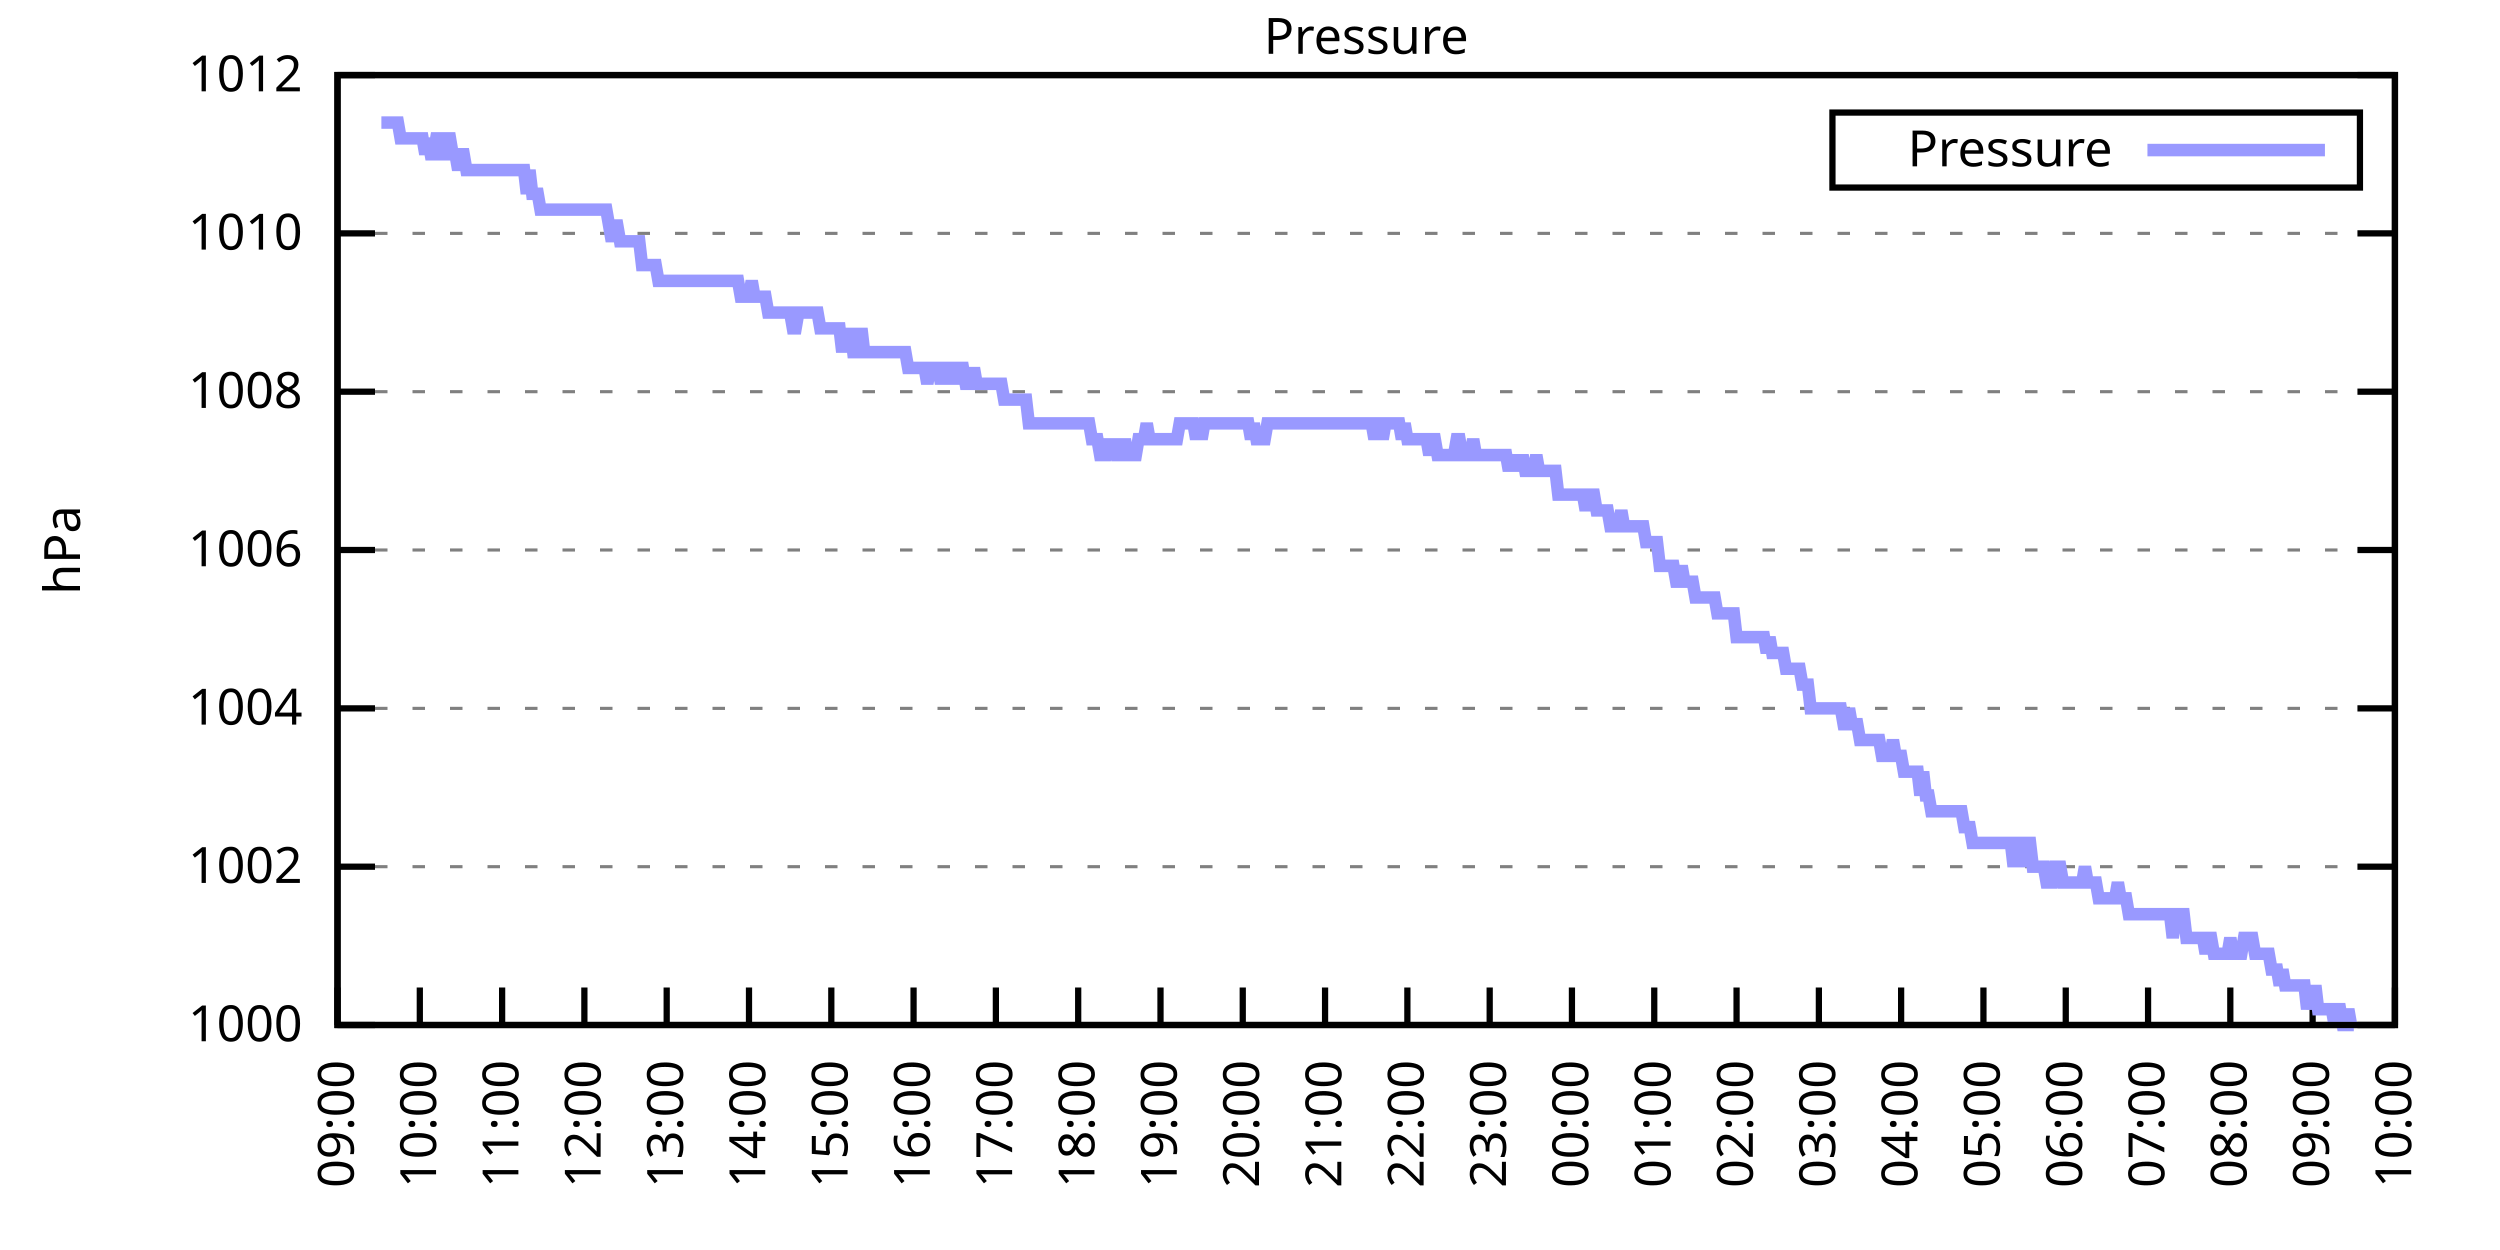
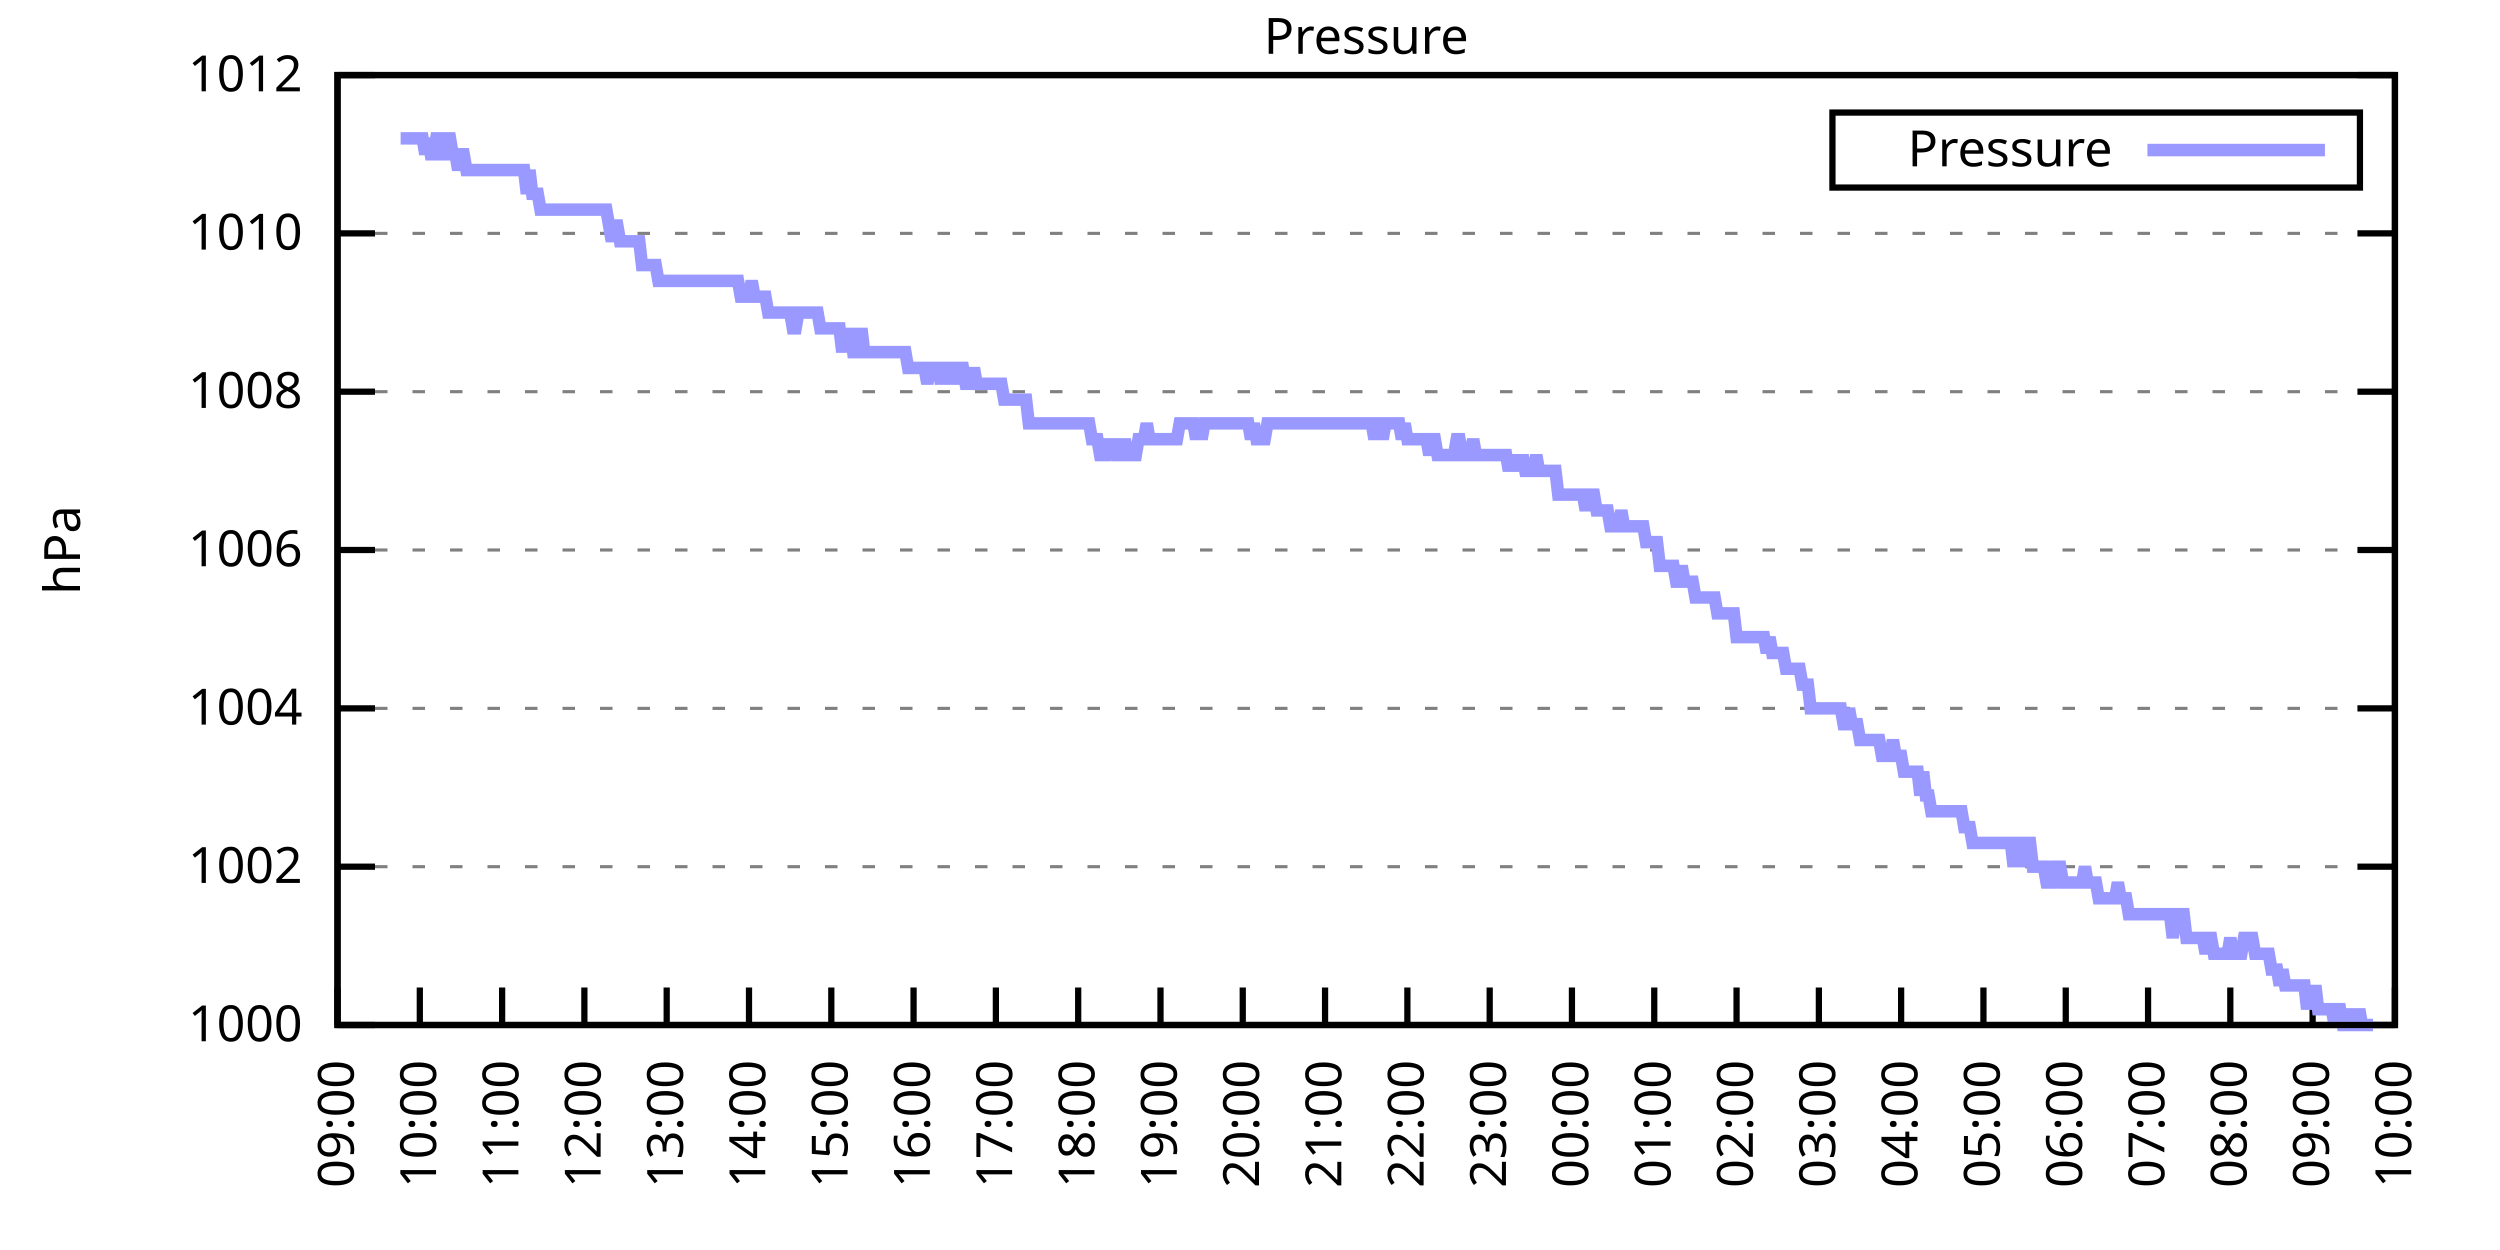
<svg xmlns="http://www.w3.org/2000/svg" xmlns:xlink="http://www.w3.org/1999/xlink" width="400" height="200" viewBox="0 0 400 200">
  <g id="gnuplot_canvas">
    <rect x="0" y="0" width="400" height="200" fill="none" />
    <defs>
      <circle id="gpDot" r="0.5" stroke-width="0.5" stroke="currentColor" />
      <path id="gpPt0" stroke-width="0.333" stroke="currentColor" d="M-1,0 h2 M0,-1 v2" />
      <path id="gpPt1" stroke-width="0.333" stroke="currentColor" d="M-1,-1 L1,1 M1,-1 L-1,1" />
      <path id="gpPt2" stroke-width="0.333" stroke="currentColor" d="M-1,0 L1,0 M0,-1 L0,1 M-1,-1 L1,1 M-1,1 L1,-1" />
      <rect id="gpPt3" stroke-width="0.333" stroke="currentColor" x="-1" y="-1" width="2" height="2" />
      <rect id="gpPt4" stroke-width="0.333" stroke="currentColor" fill="currentColor" x="-1" y="-1" width="2" height="2" />
      <circle id="gpPt5" stroke-width="0.333" stroke="currentColor" cx="0" cy="0" r="1" />
      <use xlink:href="#gpPt5" id="gpPt6" fill="currentColor" stroke="none" />
      <path id="gpPt7" stroke-width="0.333" stroke="currentColor" d="M0,-1.33 L-1.33,0.67 L1.33,0.67 z" />
      <use xlink:href="#gpPt7" id="gpPt8" fill="currentColor" stroke="none" />
      <use xlink:href="#gpPt7" id="gpPt9" stroke="currentColor" transform="rotate(180)" />
      <use xlink:href="#gpPt9" id="gpPt10" fill="currentColor" stroke="none" />
      <use xlink:href="#gpPt3" id="gpPt11" stroke="currentColor" transform="rotate(45)" />
      <use xlink:href="#gpPt11" id="gpPt12" fill="currentColor" stroke="none" />
      <path id="gpPt13" stroke-width="0.333" stroke="currentColor" d="M0,1.330 L1.265,0.411 L0.782,-1.067 L-0.782,-1.076 L-1.265,0.411 z" />
      <use xlink:href="#gpPt13" id="gpPt14" fill="currentColor" stroke="none" />
      <filter id="textbox" filterUnits="objectBoundingBox" x="0" y="0" height="1" width="1">
        <feFlood flood-color="white" flood-opacity="1" result="bgnd" />
        <feComposite in="SourceGraphic" in2="bgnd" operator="atop" />
      </filter>
      <filter id="greybox" filterUnits="objectBoundingBox" x="0" y="0" height="1" width="1">
        <feFlood flood-color="lightgrey" flood-opacity="1" result="grey" />
        <feComposite in="SourceGraphic" in2="grey" operator="atop" />
      </filter>
    </defs>
    <g fill="none" color="white" stroke="currentColor" stroke-width="1.00" stroke-linecap="butt" stroke-linejoin="miter">
</g>
    <g fill="none" color="black" stroke="currentColor" stroke-width="1.00" stroke-linecap="butt" stroke-linejoin="miter">
      <g stroke="none" shape-rendering="crispEdges">
        <polygon fill="rgb(255, 255, 255)" points="54.00,164.00 383.18,164.00 383.18,12.02 54.00,12.02 " />
      </g>
    </g>
    <g fill="none" color="black" stroke="currentColor" stroke-width="1.00" stroke-linecap="butt" stroke-linejoin="miter">
</g>
    <g fill="none" color="black" stroke="black" stroke-width="0.50" stroke-linecap="butt" stroke-linejoin="miter">
</g>
    <g fill="none" color="gray" stroke="currentColor" stroke-width="0.50" stroke-linecap="butt" stroke-linejoin="miter">
      <path stroke="gray" stroke-dasharray="2,4" class="gridline" d="M54.00,164.00 L383.19,164.00  " />
    </g>
    <g fill="none" color="gray" stroke="gray" stroke-width="1.00" stroke-linecap="butt" stroke-linejoin="miter">
</g>
    <g fill="none" color="black" stroke="currentColor" stroke-width="1.00" stroke-linecap="butt" stroke-linejoin="miter">
      <path stroke="black" d="M54.00,164.00 L60.00,164.00 M383.19,164.00 L377.19,164.00  " />
      <g transform="translate(48.40,166.60)" stroke="none" fill="black" font-family="Sans" font-size="8.00" text-anchor="end">
        <text>
          <tspan font-family="Sans"> 1000</tspan>
        </text>
      </g>
    </g>
    <g fill="none" color="black" stroke="currentColor" stroke-width="1.00" stroke-linecap="butt" stroke-linejoin="miter">
</g>
    <g fill="none" color="black" stroke="black" stroke-width="0.50" stroke-linecap="butt" stroke-linejoin="miter">
</g>
    <g fill="none" color="gray" stroke="currentColor" stroke-width="0.50" stroke-linecap="butt" stroke-linejoin="miter">
      <path stroke="gray" stroke-dasharray="2,4" class="gridline" d="M54.00,138.67 L383.19,138.67  " />
    </g>
    <g fill="none" color="gray" stroke="gray" stroke-width="1.00" stroke-linecap="butt" stroke-linejoin="miter">
</g>
    <g fill="none" color="black" stroke="currentColor" stroke-width="1.00" stroke-linecap="butt" stroke-linejoin="miter">
      <path stroke="black" d="M54.00,138.67 L60.00,138.67 M383.19,138.67 L377.19,138.67  " />
      <g transform="translate(48.40,141.27)" stroke="none" fill="black" font-family="Sans" font-size="8.00" text-anchor="end">
        <text>
          <tspan font-family="Sans"> 1002</tspan>
        </text>
      </g>
    </g>
    <g fill="none" color="black" stroke="currentColor" stroke-width="1.00" stroke-linecap="butt" stroke-linejoin="miter">
</g>
    <g fill="none" color="black" stroke="black" stroke-width="0.50" stroke-linecap="butt" stroke-linejoin="miter">
</g>
    <g fill="none" color="gray" stroke="currentColor" stroke-width="0.50" stroke-linecap="butt" stroke-linejoin="miter">
      <path stroke="gray" stroke-dasharray="2,4" class="gridline" d="M54.00,113.34 L383.19,113.34  " />
    </g>
    <g fill="none" color="gray" stroke="gray" stroke-width="1.00" stroke-linecap="butt" stroke-linejoin="miter">
</g>
    <g fill="none" color="black" stroke="currentColor" stroke-width="1.00" stroke-linecap="butt" stroke-linejoin="miter">
      <path stroke="black" d="M54.00,113.34 L60.00,113.34 M383.19,113.34 L377.19,113.34  " />
      <g transform="translate(48.40,115.94)" stroke="none" fill="black" font-family="Sans" font-size="8.00" text-anchor="end">
        <text>
          <tspan font-family="Sans"> 1004</tspan>
        </text>
      </g>
    </g>
    <g fill="none" color="black" stroke="currentColor" stroke-width="1.00" stroke-linecap="butt" stroke-linejoin="miter">
</g>
    <g fill="none" color="black" stroke="black" stroke-width="0.50" stroke-linecap="butt" stroke-linejoin="miter">
</g>
    <g fill="none" color="gray" stroke="currentColor" stroke-width="0.50" stroke-linecap="butt" stroke-linejoin="miter">
      <path stroke="gray" stroke-dasharray="2,4" class="gridline" d="M54.00,88.00 L383.19,88.00  " />
    </g>
    <g fill="none" color="gray" stroke="gray" stroke-width="1.00" stroke-linecap="butt" stroke-linejoin="miter">
</g>
    <g fill="none" color="black" stroke="currentColor" stroke-width="1.00" stroke-linecap="butt" stroke-linejoin="miter">
      <path stroke="black" d="M54.00,88.00 L60.00,88.00 M383.19,88.00 L377.19,88.00  " />
      <g transform="translate(48.40,90.60)" stroke="none" fill="black" font-family="Sans" font-size="8.00" text-anchor="end">
        <text>
          <tspan font-family="Sans"> 1006</tspan>
        </text>
      </g>
    </g>
    <g fill="none" color="black" stroke="currentColor" stroke-width="1.00" stroke-linecap="butt" stroke-linejoin="miter">
</g>
    <g fill="none" color="black" stroke="black" stroke-width="0.50" stroke-linecap="butt" stroke-linejoin="miter">
</g>
    <g fill="none" color="gray" stroke="currentColor" stroke-width="0.50" stroke-linecap="butt" stroke-linejoin="miter">
      <path stroke="gray" stroke-dasharray="2,4" class="gridline" d="M54.00,62.67 L383.19,62.67  " />
    </g>
    <g fill="none" color="gray" stroke="gray" stroke-width="1.00" stroke-linecap="butt" stroke-linejoin="miter">
</g>
    <g fill="none" color="black" stroke="currentColor" stroke-width="1.00" stroke-linecap="butt" stroke-linejoin="miter">
      <path stroke="black" d="M54.00,62.67 L60.00,62.67 M383.19,62.67 L377.19,62.67  " />
      <g transform="translate(48.40,65.27)" stroke="none" fill="black" font-family="Sans" font-size="8.00" text-anchor="end">
        <text>
          <tspan font-family="Sans"> 1008</tspan>
        </text>
      </g>
    </g>
    <g fill="none" color="black" stroke="currentColor" stroke-width="1.00" stroke-linecap="butt" stroke-linejoin="miter">
</g>
    <g fill="none" color="black" stroke="black" stroke-width="0.50" stroke-linecap="butt" stroke-linejoin="miter">
</g>
    <g fill="none" color="gray" stroke="currentColor" stroke-width="0.50" stroke-linecap="butt" stroke-linejoin="miter">
      <path stroke="gray" stroke-dasharray="2,4" class="gridline" d="M54.00,37.34 L383.19,37.34  " />
    </g>
    <g fill="none" color="gray" stroke="gray" stroke-width="1.00" stroke-linecap="butt" stroke-linejoin="miter">
</g>
    <g fill="none" color="black" stroke="currentColor" stroke-width="1.00" stroke-linecap="butt" stroke-linejoin="miter">
      <path stroke="black" d="M54.00,37.34 L60.00,37.34 M383.19,37.34 L377.19,37.34  " />
      <g transform="translate(48.40,39.94)" stroke="none" fill="black" font-family="Sans" font-size="8.00" text-anchor="end">
        <text>
          <tspan font-family="Sans"> 1010</tspan>
        </text>
      </g>
    </g>
    <g fill="none" color="black" stroke="currentColor" stroke-width="1.00" stroke-linecap="butt" stroke-linejoin="miter">
</g>
    <g fill="none" color="black" stroke="black" stroke-width="0.50" stroke-linecap="butt" stroke-linejoin="miter">
</g>
    <g fill="none" color="gray" stroke="currentColor" stroke-width="0.50" stroke-linecap="butt" stroke-linejoin="miter">
      <path stroke="gray" stroke-dasharray="2,4" class="gridline" d="M54.00,12.01 L383.19,12.01  " />
    </g>
    <g fill="none" color="gray" stroke="gray" stroke-width="1.00" stroke-linecap="butt" stroke-linejoin="miter">
</g>
    <g fill="none" color="black" stroke="currentColor" stroke-width="1.00" stroke-linecap="butt" stroke-linejoin="miter">
      <path stroke="black" d="M54.00,12.01 L60.00,12.01 M383.19,12.01 L377.19,12.01  " />
      <g transform="translate(48.40,14.61)" stroke="none" fill="black" font-family="Sans" font-size="8.00" text-anchor="end">
        <text>
          <tspan font-family="Sans"> 1012</tspan>
        </text>
      </g>
    </g>
    <g fill="none" color="black" stroke="currentColor" stroke-width="1.00" stroke-linecap="butt" stroke-linejoin="miter">
      <path stroke="black" d="M54.00,164.00 L54.00,158.00  " />
      <g transform="translate(56.60,169.60) rotate(270.00)" stroke="none" fill="black" font-family="Sans" font-size="8.00" text-anchor="end">
        <text>
          <tspan font-family="Sans">09:00</tspan>
        </text>
      </g>
    </g>
    <g fill="none" color="black" stroke="currentColor" stroke-width="1.00" stroke-linecap="butt" stroke-linejoin="miter">
      <path stroke="black" d="M67.17,164.00 L67.17,158.00  " />
      <g transform="translate(69.77,169.60) rotate(270.00)" stroke="none" fill="black" font-family="Sans" font-size="8.00" text-anchor="end">
        <text>
          <tspan font-family="Sans">10:00</tspan>
        </text>
      </g>
    </g>
    <g fill="none" color="black" stroke="currentColor" stroke-width="1.00" stroke-linecap="butt" stroke-linejoin="miter">
      <path stroke="black" d="M80.34,164.00 L80.34,158.00  " />
      <g transform="translate(82.94,169.60) rotate(270.00)" stroke="none" fill="black" font-family="Sans" font-size="8.00" text-anchor="end">
        <text>
          <tspan font-family="Sans">11:00</tspan>
        </text>
      </g>
    </g>
    <g fill="none" color="black" stroke="currentColor" stroke-width="1.00" stroke-linecap="butt" stroke-linejoin="miter">
      <path stroke="black" d="M93.50,164.00 L93.50,158.00  " />
      <g transform="translate(96.10,169.60) rotate(270.00)" stroke="none" fill="black" font-family="Sans" font-size="8.00" text-anchor="end">
        <text>
          <tspan font-family="Sans">12:00</tspan>
        </text>
      </g>
    </g>
    <g fill="none" color="black" stroke="currentColor" stroke-width="1.00" stroke-linecap="butt" stroke-linejoin="miter">
      <path stroke="black" d="M106.67,164.00 L106.67,158.00  " />
      <g transform="translate(109.27,169.60) rotate(270.00)" stroke="none" fill="black" font-family="Sans" font-size="8.00" text-anchor="end">
        <text>
          <tspan font-family="Sans">13:00</tspan>
        </text>
      </g>
    </g>
    <g fill="none" color="black" stroke="currentColor" stroke-width="1.00" stroke-linecap="butt" stroke-linejoin="miter">
      <path stroke="black" d="M119.84,164.00 L119.84,158.00  " />
      <g transform="translate(122.44,169.60) rotate(270.00)" stroke="none" fill="black" font-family="Sans" font-size="8.00" text-anchor="end">
        <text>
          <tspan font-family="Sans">14:00</tspan>
        </text>
      </g>
    </g>
    <g fill="none" color="black" stroke="currentColor" stroke-width="1.00" stroke-linecap="butt" stroke-linejoin="miter">
      <path stroke="black" d="M133.01,164.00 L133.01,158.00  " />
      <g transform="translate(135.61,169.60) rotate(270.00)" stroke="none" fill="black" font-family="Sans" font-size="8.00" text-anchor="end">
        <text>
          <tspan font-family="Sans">15:00</tspan>
        </text>
      </g>
    </g>
    <g fill="none" color="black" stroke="currentColor" stroke-width="1.00" stroke-linecap="butt" stroke-linejoin="miter">
      <path stroke="black" d="M146.17,164.00 L146.17,158.00  " />
      <g transform="translate(148.77,169.60) rotate(270.00)" stroke="none" fill="black" font-family="Sans" font-size="8.00" text-anchor="end">
        <text>
          <tspan font-family="Sans">16:00</tspan>
        </text>
      </g>
    </g>
    <g fill="none" color="black" stroke="currentColor" stroke-width="1.00" stroke-linecap="butt" stroke-linejoin="miter">
      <path stroke="black" d="M159.34,164.00 L159.34,158.00  " />
      <g transform="translate(161.94,169.60) rotate(270.00)" stroke="none" fill="black" font-family="Sans" font-size="8.00" text-anchor="end">
        <text>
          <tspan font-family="Sans">17:00</tspan>
        </text>
      </g>
    </g>
    <g fill="none" color="black" stroke="currentColor" stroke-width="1.00" stroke-linecap="butt" stroke-linejoin="miter">
      <path stroke="black" d="M172.51,164.00 L172.51,158.00  " />
      <g transform="translate(175.11,169.60) rotate(270.00)" stroke="none" fill="black" font-family="Sans" font-size="8.00" text-anchor="end">
        <text>
          <tspan font-family="Sans">18:00</tspan>
        </text>
      </g>
    </g>
    <g fill="none" color="black" stroke="currentColor" stroke-width="1.00" stroke-linecap="butt" stroke-linejoin="miter">
      <path stroke="black" d="M185.68,164.00 L185.68,158.00  " />
      <g transform="translate(188.28,169.60) rotate(270.00)" stroke="none" fill="black" font-family="Sans" font-size="8.00" text-anchor="end">
        <text>
          <tspan font-family="Sans">19:00</tspan>
        </text>
      </g>
    </g>
    <g fill="none" color="black" stroke="currentColor" stroke-width="1.00" stroke-linecap="butt" stroke-linejoin="miter">
      <path stroke="black" d="M198.84,164.00 L198.84,158.00  " />
      <g transform="translate(201.44,169.60) rotate(270.00)" stroke="none" fill="black" font-family="Sans" font-size="8.00" text-anchor="end">
        <text>
          <tspan font-family="Sans">20:00</tspan>
        </text>
      </g>
    </g>
    <g fill="none" color="black" stroke="currentColor" stroke-width="1.00" stroke-linecap="butt" stroke-linejoin="miter">
      <path stroke="black" d="M212.01,164.00 L212.01,158.00  " />
      <g transform="translate(214.61,169.60) rotate(270.00)" stroke="none" fill="black" font-family="Sans" font-size="8.00" text-anchor="end">
        <text>
          <tspan font-family="Sans">21:00</tspan>
        </text>
      </g>
    </g>
    <g fill="none" color="black" stroke="currentColor" stroke-width="1.00" stroke-linecap="butt" stroke-linejoin="miter">
      <path stroke="black" d="M225.18,164.00 L225.18,158.00  " />
      <g transform="translate(227.78,169.60) rotate(270.00)" stroke="none" fill="black" font-family="Sans" font-size="8.00" text-anchor="end">
        <text>
          <tspan font-family="Sans">22:00</tspan>
        </text>
      </g>
    </g>
    <g fill="none" color="black" stroke="currentColor" stroke-width="1.00" stroke-linecap="butt" stroke-linejoin="miter">
      <path stroke="black" d="M238.35,164.00 L238.35,158.00  " />
      <g transform="translate(240.95,169.60) rotate(270.00)" stroke="none" fill="black" font-family="Sans" font-size="8.00" text-anchor="end">
        <text>
          <tspan font-family="Sans">23:00</tspan>
        </text>
      </g>
    </g>
    <g fill="none" color="black" stroke="currentColor" stroke-width="1.00" stroke-linecap="butt" stroke-linejoin="miter">
      <path stroke="black" d="M251.51,164.00 L251.51,158.00  " />
      <g transform="translate(254.11,169.60) rotate(270.00)" stroke="none" fill="black" font-family="Sans" font-size="8.00" text-anchor="end">
        <text>
          <tspan font-family="Sans">00:00</tspan>
        </text>
      </g>
    </g>
    <g fill="none" color="black" stroke="currentColor" stroke-width="1.00" stroke-linecap="butt" stroke-linejoin="miter">
      <path stroke="black" d="M264.68,164.00 L264.68,158.00  " />
      <g transform="translate(267.28,169.60) rotate(270.00)" stroke="none" fill="black" font-family="Sans" font-size="8.00" text-anchor="end">
        <text>
          <tspan font-family="Sans">01:00</tspan>
        </text>
      </g>
    </g>
    <g fill="none" color="black" stroke="currentColor" stroke-width="1.00" stroke-linecap="butt" stroke-linejoin="miter">
      <path stroke="black" d="M277.85,164.00 L277.85,158.00  " />
      <g transform="translate(280.45,169.60) rotate(270.00)" stroke="none" fill="black" font-family="Sans" font-size="8.00" text-anchor="end">
        <text>
          <tspan font-family="Sans">02:00</tspan>
        </text>
      </g>
    </g>
    <g fill="none" color="black" stroke="currentColor" stroke-width="1.00" stroke-linecap="butt" stroke-linejoin="miter">
      <path stroke="black" d="M291.02,164.00 L291.02,158.00  " />
      <g transform="translate(293.62,169.60) rotate(270.00)" stroke="none" fill="black" font-family="Sans" font-size="8.00" text-anchor="end">
        <text>
          <tspan font-family="Sans">03:00</tspan>
        </text>
      </g>
    </g>
    <g fill="none" color="black" stroke="currentColor" stroke-width="1.00" stroke-linecap="butt" stroke-linejoin="miter">
      <path stroke="black" d="M304.18,164.00 L304.18,158.00  " />
      <g transform="translate(306.78,169.60) rotate(270.00)" stroke="none" fill="black" font-family="Sans" font-size="8.00" text-anchor="end">
        <text>
          <tspan font-family="Sans">04:00</tspan>
        </text>
      </g>
    </g>
    <g fill="none" color="black" stroke="currentColor" stroke-width="1.00" stroke-linecap="butt" stroke-linejoin="miter">
      <path stroke="black" d="M317.35,164.00 L317.35,158.00  " />
      <g transform="translate(319.95,169.60) rotate(270.00)" stroke="none" fill="black" font-family="Sans" font-size="8.00" text-anchor="end">
        <text>
          <tspan font-family="Sans">05:00</tspan>
        </text>
      </g>
    </g>
    <g fill="none" color="black" stroke="currentColor" stroke-width="1.00" stroke-linecap="butt" stroke-linejoin="miter">
      <path stroke="black" d="M330.52,164.00 L330.52,158.00  " />
      <g transform="translate(333.12,169.60) rotate(270.00)" stroke="none" fill="black" font-family="Sans" font-size="8.00" text-anchor="end">
        <text>
          <tspan font-family="Sans">06:00</tspan>
        </text>
      </g>
    </g>
    <g fill="none" color="black" stroke="currentColor" stroke-width="1.00" stroke-linecap="butt" stroke-linejoin="miter">
      <path stroke="black" d="M343.69,164.00 L343.69,158.00  " />
      <g transform="translate(346.29,169.60) rotate(270.00)" stroke="none" fill="black" font-family="Sans" font-size="8.00" text-anchor="end">
        <text>
          <tspan font-family="Sans">07:00</tspan>
        </text>
      </g>
    </g>
    <g fill="none" color="black" stroke="currentColor" stroke-width="1.00" stroke-linecap="butt" stroke-linejoin="miter">
      <path stroke="black" d="M356.85,164.00 L356.85,158.00  " />
      <g transform="translate(359.45,169.60) rotate(270.00)" stroke="none" fill="black" font-family="Sans" font-size="8.00" text-anchor="end">
        <text>
          <tspan font-family="Sans">08:00</tspan>
        </text>
      </g>
    </g>
    <g fill="none" color="black" stroke="currentColor" stroke-width="1.00" stroke-linecap="butt" stroke-linejoin="miter">
      <path stroke="black" d="M370.02,164.00 L370.02,158.00  " />
      <g transform="translate(372.62,169.60) rotate(270.00)" stroke="none" fill="black" font-family="Sans" font-size="8.00" text-anchor="end">
        <text>
          <tspan font-family="Sans">09:00</tspan>
        </text>
      </g>
    </g>
    <g fill="none" color="black" stroke="currentColor" stroke-width="1.00" stroke-linecap="butt" stroke-linejoin="miter">
      <path stroke="black" d="M383.19,164.00 L383.19,158.00  " />
      <g transform="translate(385.79,169.60) rotate(270.00)" stroke="none" fill="black" font-family="Sans" font-size="8.00" text-anchor="end">
        <text>
          <tspan font-family="Sans">10:00</tspan>
        </text>
      </g>
    </g>
    <g fill="none" color="black" stroke="currentColor" stroke-width="1.00" stroke-linecap="butt" stroke-linejoin="miter">
</g>
    <g fill="none" color="black" stroke="currentColor" stroke-width="1.00" stroke-linecap="butt" stroke-linejoin="miter">
      <path stroke="black" d="M54.00,12.01 L54.00,164.00 L383.19,164.00 L383.19,12.01 L54.00,12.01 Z  " />
    </g>
    <g fill="none" color="black" stroke="currentColor" stroke-width="1.00" stroke-linecap="butt" stroke-linejoin="miter">
</g>
    <g fill="none" color="black" stroke="currentColor" stroke-width="1.00" stroke-linecap="butt" stroke-linejoin="miter">
      <path stroke="black" d="M293.19,30.01 L293.19,18.01 L377.59,18.01 L377.59,30.01 L293.19,30.01 Z  " />
    </g>
    <g id="Pressure_plot_1">
      <g fill="none" color="white" stroke="black" stroke-width="2.00" stroke-linecap="butt" stroke-linejoin="miter">
</g>
      <g fill="none" color="black" stroke="currentColor" stroke-width="2.00" stroke-linecap="butt" stroke-linejoin="miter">
        <g transform="translate(337.99,26.61)" stroke="none" fill="black" font-family="Sans" font-size="8.00" text-anchor="end">
          <text>
            <tspan font-family="Sans">Pressure</tspan>
          </text>
        </g>
      </g>
      <g fill="none" color="black" stroke="currentColor" stroke-width="2.00" stroke-linecap="butt" stroke-linejoin="miter">
-         <path stroke="rgb(153, 153, 255)" d="M343.59,24.01 L371.99,24.01 M61.02,19.61 L61.46,19.61 L61.90,19.61 L62.34,19.61 L62.78,19.61 L63.22,19.61   L63.66,19.61 L64.10,22.14 L64.53,22.14 L64.97,22.14 L65.41,22.14 L65.85,22.14 L66.29,22.14 L66.73,22.14   L67.17,22.14 L67.61,22.14 L68.05,24.68 L68.48,22.14 L68.92,24.68 L69.36,24.68 L69.80,22.14 L70.24,22.14   L70.68,24.68 L71.12,24.68 L71.56,22.14 L72.00,22.14 L72.43,24.68 L72.87,24.68 L73.31,27.21 L73.75,24.68   L74.19,24.68 L74.63,27.21 L75.07,27.21 L75.51,27.21 L75.95,27.21 L76.38,27.21 L76.82,27.21 L77.26,27.21   L77.70,27.21 L78.14,27.21 L78.58,27.21 L79.02,27.21 L79.46,27.21 L79.90,27.21 L80.34,27.21 L80.77,27.21   L81.21,27.21 L81.65,27.21 L82.09,27.21 L82.53,27.21 L82.97,27.21 L83.41,27.21 L83.85,27.21 L84.29,31.01   L84.72,27.21 L85.16,31.01 L85.60,31.01 L86.04,31.01 L86.48,33.54 L86.92,33.54 L87.36,33.54 L87.80,33.54   L88.24,33.54 L88.67,33.54 L89.11,33.54 L89.55,33.54 L89.99,33.54 L90.43,33.54 L90.87,33.54 L91.31,33.54   L91.75,33.54 L92.19,33.54 L92.62,33.54 L93.06,33.54 L93.50,33.54 L93.94,33.54 L94.38,33.54 L94.82,33.54   L95.26,33.54 L95.70,33.54 L96.14,33.54 L96.58,33.54 L97.01,33.54 L97.45,36.08 L97.89,38.61 L98.33,36.08   L98.77,36.08 L99.21,38.61 L99.65,38.61 L100.09,38.61 L100.53,38.61 L100.96,38.61 L101.40,38.61 L101.84,38.61   L102.28,38.61 L102.72,42.41 L103.16,42.41 L103.60,42.41 L104.04,42.41 L104.48,42.41 L104.91,42.41 L105.35,44.94   L105.79,44.94 L106.23,44.94 L106.67,44.94 L107.11,44.94 L107.55,44.94 L107.99,44.94 L108.43,44.94 L108.87,44.94   L109.30,44.94 L109.74,44.94 L110.18,44.94 L110.62,44.94 L111.06,44.94 L111.50,44.94 L111.94,44.94 L112.38,44.94   L112.82,44.94 L113.25,44.94 L113.69,44.94 L114.13,44.94 L114.57,44.94 L115.01,44.94 L115.45,44.94 L115.89,44.94   L116.33,44.94 L116.77,44.94 L117.20,44.94 L117.64,44.94 L118.08,44.94 L118.52,47.47 L118.96,47.47 L119.40,47.47   L119.84,47.47 L120.28,44.94 L120.72,47.47 L121.15,47.47 L121.59,47.47 L122.03,47.47 L122.47,47.47 L122.91,50.01   L123.35,50.01 L123.79,50.01 L124.23,50.01 L124.67,50.01 L125.11,50.01 L125.54,50.01 L125.98,50.01 L126.42,50.01   L126.86,52.54 L127.30,52.54 L127.74,50.01 L128.18,50.01 L128.62,50.01 L129.06,50.01 L129.49,50.01 L129.93,50.01   L130.37,50.01 L130.81,50.01 L131.25,52.54 L131.69,52.54 L132.13,52.54 L132.57,52.54 L133.01,52.54 L133.44,52.54   L133.88,52.54 L134.32,52.54 L134.76,56.34 L135.20,52.54 L135.64,56.34 L136.08,52.54 L136.52,56.34 L136.96,56.34   L137.39,56.34 L137.83,52.54 L138.27,56.34 L138.71,56.34 L139.15,56.34 L139.59,56.34 L140.03,56.34 L140.47,56.34   L140.91,56.34 L141.35,56.34 L141.78,56.34 L142.22,56.34 L142.66,56.34 L143.10,56.34 L143.54,56.34 L143.98,56.34   L144.42,56.34 L144.86,56.34 L145.30,58.87 L145.73,58.87 L146.17,58.87 L146.61,58.87 L147.05,58.87 L147.49,58.87   L147.93,58.87 L148.37,61.41 L148.81,58.87 L149.25,58.87 L149.68,58.87 L150.12,58.87 L150.56,61.41 L151.00,58.87   L151.44,58.87 L151.88,61.41 L152.32,58.87 L152.76,58.87 L153.20,61.41 L153.63,58.87 L154.07,58.87 L154.51,61.41   L154.95,61.41 L155.39,61.41 L155.83,58.87 L156.27,61.41 L156.71,61.41 L157.15,61.41 L157.59,61.41 L158.02,61.41   L158.46,61.41 L158.90,61.41 L159.34,61.41 L159.78,61.41 L160.22,61.41 L160.66,63.94 L161.10,63.94 L161.54,63.94   L161.97,63.94 L162.41,63.94 L162.85,63.94 L163.29,63.94 L163.73,63.94 L164.17,63.94 L164.61,67.74 L165.05,67.74   L165.49,67.74 L165.92,67.74 L166.36,67.74 L166.80,67.74 L167.24,67.74 L167.68,67.74 L168.12,67.74 L168.56,67.74   L169.00,67.74 L169.44,67.74 L169.87,67.74 L170.31,67.74 L170.75,67.74 L171.19,67.74 L171.63,67.74 L172.07,67.74   L172.51,67.74 L172.95,67.74 L173.39,67.74 L173.83,67.74 L174.26,67.74 L174.70,70.27 L175.14,70.27 L175.58,70.27   L176.02,72.81 L176.46,72.81 L176.90,72.81 L177.34,70.27 L177.78,72.81 L178.21,70.27 L178.65,72.81 L179.09,72.81   L179.53,72.81 L179.97,70.27 L180.41,72.81 L180.85,72.81 L181.29,72.81 L181.73,72.81 L182.16,70.27 L182.60,70.27   L183.04,70.27 L183.48,67.74 L183.92,70.27 L184.36,70.27 L184.80,70.27 L185.24,70.27 L185.68,70.27 L186.11,70.27   L186.55,70.27 L186.99,70.27 L187.43,70.27 L187.87,70.27 L188.31,70.27 L188.75,67.74 L189.19,67.74 L189.63,67.74   L190.07,67.74 L190.50,67.74 L190.94,67.74 L191.38,70.27 L191.82,67.74 L192.26,70.27 L192.70,67.74 L193.14,67.74   L193.58,67.74 L194.02,67.74 L194.45,67.74 L194.89,67.74 L195.33,67.74 L195.77,67.74 L196.21,67.74 L196.65,67.74   L197.09,67.74 L197.53,67.74 L197.97,67.74 L198.40,67.74 L198.84,67.74 L199.28,67.74 L199.72,67.74 L200.16,70.27   L200.60,67.74 L201.04,70.27 L201.48,70.27 L201.92,70.27 L202.35,70.27 L202.79,67.74 L203.23,67.74 L203.67,67.74   L204.11,67.74 L204.55,67.74 L204.99,67.74 L205.43,67.74 L205.87,67.74 L206.31,67.74 L206.74,67.74 L207.18,67.74   L207.62,67.74 L208.06,67.74 L208.50,67.74 L208.94,67.74 L209.38,67.74 L209.82,67.74 L210.26,67.74 L210.69,67.74   L211.13,67.74 L211.57,67.74 L212.01,67.74 L212.45,67.74 L212.89,67.74 L213.33,67.74 L213.77,67.74 L214.21,67.74   L214.64,67.74 L215.08,67.74 L215.52,67.74 L215.96,67.74 L216.40,67.74 L216.84,67.74 L217.28,67.74 L217.72,67.74   L218.16,67.74 L218.60,67.74 L219.03,67.74 L219.47,67.74 L219.91,70.27 L220.35,67.74 L220.79,67.74 L221.23,70.27   L221.67,67.74 L222.11,67.74 L222.55,67.74 L222.98,67.74 L223.42,67.74 L223.86,67.74 L224.30,70.27 L224.74,67.74   L225.18,70.27 L225.62,70.27 L226.06,70.27 L226.50,70.27 L226.93,70.27 L227.37,70.27 L227.81,70.27 L228.25,70.27   L228.69,72.81 L229.13,70.27 L229.57,70.27 L230.01,72.81 L230.45,72.81 L230.88,72.81 L231.32,72.81 L231.76,72.81   L232.20,72.81 L232.64,72.81 L233.08,70.27 L233.52,70.27 L233.96,72.81 L234.40,72.81 L234.84,72.81 L235.27,72.81   L235.71,70.27 L236.15,72.81 L236.59,72.81 L237.03,72.81 L237.47,72.81 L237.91,72.81 L238.35,72.81 L238.79,72.81   L239.22,72.81 L239.66,72.81 L240.10,72.81 L240.54,72.81 L240.98,72.81 L241.42,75.34 L241.86,72.81 L242.30,75.34   L242.74,72.81 L243.17,75.34 L243.61,72.81 L244.05,75.34 L244.49,75.34 L244.93,75.34 L245.37,75.34 L245.81,72.81   L246.25,75.34 L246.69,75.34 L247.12,75.34 L247.56,75.34 L248.00,75.34 L248.44,75.34 L248.88,75.34 L249.32,79.14   L249.76,79.14 L250.20,79.14 L250.64,79.14 L251.08,79.14 L251.51,79.14 L251.95,79.14 L252.39,79.14 L252.83,79.14   L253.27,79.14 L253.71,81.67 L254.15,79.14 L254.59,79.14 L255.03,79.14 L255.46,81.67 L255.90,81.67 L256.34,81.67   L256.78,81.67 L257.22,81.67 L257.66,84.21 L258.10,84.21 L258.54,84.21 L258.98,84.21 L259.41,81.67 L259.85,84.21   L260.29,84.21 L260.73,84.21 L261.17,84.21 L261.61,84.21 L262.05,84.21 L262.49,84.21 L262.93,84.21 L263.36,86.74   L263.80,86.74 L264.24,86.74 L264.68,86.74 L265.12,86.74 L265.56,90.54 L266.00,90.54 L266.44,90.54 L266.88,90.54   L267.32,90.54 L267.75,90.54 L268.19,93.07 L268.63,93.07 L269.07,90.54 L269.51,93.07 L269.95,93.07 L270.39,93.07   L270.83,93.07 L271.27,95.60 L271.70,95.60 L272.14,95.60 L272.58,95.60 L273.02,95.60 L273.46,95.60 L273.90,95.60   L274.34,95.60 L274.78,98.14 L275.22,98.14 L275.65,98.14 L276.09,98.14 L276.53,98.14 L276.97,98.14 L277.41,98.14   L277.85,101.94 L278.29,101.94 L278.73,101.94 L279.17,101.94 L279.60,101.94 L280.04,101.94 L280.48,101.94 L280.92,101.94   L281.36,101.94 L281.80,101.94 L282.24,101.94 L282.68,104.47 L283.12,101.94 L283.56,104.47 L283.99,104.47 L284.43,104.47   L284.87,104.47 L285.31,104.47 L285.75,107.00 L286.19,107.00 L286.63,107.00 L287.07,107.00 L287.51,107.00 L287.94,107.00   L288.38,109.54 L288.82,109.54 L289.26,109.54 L289.70,113.34 L290.14,113.34 L290.58,113.34 L291.02,113.34 L291.46,113.34   L291.89,113.34 L292.33,113.34 L292.77,113.34 L293.21,113.34 L293.65,113.34 L294.09,113.34 L294.53,113.34 L294.97,115.87   L295.41,115.87 L295.84,113.34 L296.28,115.87 L296.72,115.87 L297.16,115.87 L297.60,118.40 L298.04,118.40 L298.48,118.40   L298.92,118.40 L299.36,118.40 L299.80,118.40 L300.23,118.40 L300.67,118.40 L301.11,120.94 L301.55,120.94 L301.99,120.94   L302.43,120.94 L302.87,118.40 L303.31,120.94 L303.75,120.94 L304.18,120.94 L304.62,123.47 L305.06,123.47 L305.50,123.47   L305.94,123.47 L306.38,123.47 L306.82,123.47 L307.26,127.27 L307.70,123.47 L308.13,127.27 L308.57,127.27 L309.01,129.80   L309.45,129.80 L309.89,129.80 L310.33,129.80 L310.77,129.80 L311.21,129.80 L311.65,129.80 L312.08,129.80 L312.52,129.80   L312.96,129.80 L313.40,129.80 L313.84,129.80 L314.28,132.34 L314.72,132.34 L315.16,132.34 L315.60,134.87 L316.04,134.87   L316.47,134.87 L316.91,134.87 L317.35,134.87 L317.79,134.87 L318.23,134.87 L318.67,134.87 L319.11,134.87 L319.55,134.87   L319.99,134.87 L320.42,134.87 L320.86,134.87 L321.30,134.87 L321.74,134.87 L322.18,138.67 L322.62,134.87 L323.06,134.87   L323.50,134.87 L323.94,138.67 L324.37,134.87 L324.81,134.87 L325.25,138.67 L325.69,138.67 L326.13,138.67 L326.57,138.67   L327.01,138.67 L327.45,141.20 L327.89,141.20 L328.33,141.20 L328.76,138.67 L329.20,138.67 L329.64,138.67 L330.08,141.20   L330.52,141.20 L330.96,141.20 L331.40,141.20 L331.84,141.20 L332.28,141.20 L332.71,141.20 L333.15,141.20 L333.59,138.67   L334.03,141.20 L334.47,141.20 L334.91,141.20 L335.35,141.20 L335.79,143.73 L336.23,143.73 L336.66,143.73 L337.10,143.73   L337.54,143.73 L337.98,143.73 L338.42,143.73 L338.86,141.20 L339.30,143.73 L339.74,143.73 L340.18,143.73 L340.61,146.27   L341.05,146.27 L341.49,146.27 L341.93,146.27 L342.37,146.27 L342.81,146.27 L343.25,146.27 L343.69,146.27 L344.13,146.27   L344.57,146.27 L345.00,146.27 L345.44,146.27 L345.88,146.27 L346.32,146.27 L346.76,146.27 L347.20,146.27 L347.64,150.07   L348.08,146.27 L348.52,146.27 L348.95,146.27 L349.39,146.27 L349.83,150.07 L350.27,150.07 L350.71,150.07 L351.15,150.07   L351.59,150.07 L352.03,150.07 L352.47,150.07 L352.90,152.60 L353.34,150.07 L353.78,150.07 L354.22,152.60 L354.66,152.60   L355.10,152.60 L355.54,152.60 L355.98,152.60 L356.42,152.60 L356.85,150.07 L357.29,152.60 L357.73,152.60 L358.17,152.60   L358.61,152.60 L359.05,150.07 L359.49,150.07 L359.93,150.07 L360.37,150.07 L360.81,152.60 L361.24,152.60 L361.68,152.60   L362.12,152.60 L362.56,152.60 L363.00,152.60 L363.44,155.13 L363.88,155.13 L364.32,155.13 L364.76,157.67 L365.19,155.13   L365.63,157.67 L366.07,157.67 L366.51,157.67 L366.95,157.67 L367.39,157.67 L367.83,157.67 L368.27,157.67 L368.71,157.67   L369.14,161.47 L369.58,157.67 L370.02,161.47 L370.46,157.67 L370.90,161.47 L371.34,161.47 L371.78,161.47 L372.22,161.47   L372.66,161.47 L373.09,161.47 L373.53,164.00 L373.97,161.47 L374.41,161.47 L374.85,164.00 L375.29,164.00 L375.73,161.47   L376.17,164.00 L376.61,164.00  " />
+         <path stroke="rgb(153, 153, 255)" d="M343.59,24.01 L371.99,24.01 M64.10,22.14 L64.53,22.14 L64.97,22.14 L65.41,22.14 L65.85,22.14 L66.29,22.14   L66.73,22.14 L67.17,22.14 L67.61,22.14 L68.05,24.68 L68.48,22.14 L68.92,24.68 L69.36,24.68 L69.80,22.14   L70.24,22.14 L70.68,24.68 L71.12,24.68 L71.56,22.14 L72.00,22.14 L72.43,24.68 L72.87,24.68 L73.31,27.21   L73.75,24.68 L74.19,24.68 L74.63,27.21 L75.07,27.21 L75.51,27.21 L75.95,27.21 L76.38,27.21 L76.82,27.21   L77.26,27.21 L77.70,27.21 L78.14,27.21 L78.58,27.21 L79.02,27.21 L79.46,27.21 L79.90,27.21 L80.34,27.21   L80.77,27.21 L81.21,27.21 L81.65,27.21 L82.09,27.21 L82.53,27.21 L82.97,27.21 L83.41,27.21 L83.85,27.21   L84.29,31.01 L84.72,27.21 L85.16,31.01 L85.60,31.01 L86.04,31.01 L86.48,33.54 L86.92,33.54 L87.36,33.54   L87.80,33.54 L88.24,33.54 L88.67,33.54 L89.11,33.54 L89.55,33.54 L89.99,33.54 L90.43,33.54 L90.87,33.54   L91.31,33.54 L91.75,33.54 L92.19,33.54 L92.62,33.54 L93.06,33.54 L93.50,33.54 L93.94,33.54 L94.38,33.54   L94.82,33.54 L95.26,33.54 L95.70,33.54 L96.14,33.54 L96.58,33.54 L97.01,33.54 L97.45,36.08 L97.89,38.61   L98.33,36.08 L98.77,36.08 L99.21,38.61 L99.65,38.61 L100.09,38.61 L100.53,38.61 L100.96,38.61 L101.40,38.61   L101.84,38.61 L102.28,38.61 L102.72,42.41 L103.16,42.41 L103.60,42.41 L104.04,42.41 L104.48,42.41 L104.91,42.41   L105.35,44.94 L105.79,44.94 L106.23,44.94 L106.67,44.94 L107.11,44.94 L107.55,44.94 L107.99,44.94 L108.43,44.94   L108.87,44.94 L109.30,44.94 L109.74,44.94 L110.18,44.94 L110.62,44.94 L111.06,44.94 L111.50,44.94 L111.94,44.94   L112.38,44.94 L112.82,44.94 L113.25,44.94 L113.69,44.94 L114.13,44.94 L114.57,44.94 L115.01,44.94 L115.45,44.94   L115.89,44.94 L116.33,44.94 L116.77,44.94 L117.20,44.94 L117.64,44.94 L118.08,44.94 L118.52,47.47 L118.96,47.47   L119.40,47.47 L119.84,47.47 L120.28,44.94 L120.72,47.47 L121.15,47.47 L121.59,47.47 L122.03,47.47 L122.47,47.47   L122.91,50.01 L123.35,50.01 L123.79,50.01 L124.23,50.01 L124.67,50.01 L125.11,50.01 L125.54,50.01 L125.98,50.01   L126.42,50.01 L126.86,52.54 L127.30,52.54 L127.74,50.01 L128.18,50.01 L128.62,50.01 L129.06,50.01 L129.49,50.01   L129.93,50.01 L130.37,50.01 L130.81,50.01 L131.25,52.54 L131.69,52.54 L132.13,52.54 L132.57,52.54 L133.01,52.54   L133.44,52.54 L133.88,52.54 L134.32,52.54 L134.76,56.34 L135.20,52.54 L135.64,56.34 L136.08,52.54 L136.52,56.34   L136.96,56.34 L137.39,56.34 L137.83,52.54 L138.27,56.34 L138.71,56.34 L139.15,56.34 L139.59,56.34 L140.03,56.34   L140.47,56.34 L140.91,56.34 L141.35,56.34 L141.78,56.34 L142.22,56.34 L142.66,56.34 L143.10,56.34 L143.54,56.34   L143.98,56.34 L144.42,56.34 L144.86,56.34 L145.30,58.87 L145.73,58.87 L146.17,58.87 L146.61,58.87 L147.05,58.87   L147.49,58.87 L147.93,58.87 L148.37,61.41 L148.81,58.87 L149.25,58.87 L149.68,58.87 L150.12,58.87 L150.56,61.41   L151.00,58.87 L151.44,58.87 L151.88,61.41 L152.32,58.87 L152.76,58.87 L153.20,61.41 L153.63,58.87 L154.07,58.87   L154.51,61.41 L154.95,61.41 L155.39,61.41 L155.83,58.87 L156.27,61.41 L156.71,61.41 L157.15,61.41 L157.59,61.41   L158.02,61.41 L158.46,61.41 L158.90,61.41 L159.34,61.41 L159.78,61.41 L160.22,61.41 L160.66,63.94 L161.10,63.94   L161.54,63.94 L161.97,63.94 L162.41,63.94 L162.85,63.94 L163.29,63.94 L163.73,63.94 L164.17,63.94 L164.61,67.74   L165.05,67.74 L165.49,67.74 L165.92,67.74 L166.36,67.74 L166.80,67.74 L167.24,67.74 L167.68,67.74 L168.12,67.74   L168.56,67.74 L169.00,67.74 L169.44,67.74 L169.87,67.74 L170.31,67.74 L170.75,67.74 L171.19,67.74 L171.63,67.74   L172.07,67.74 L172.51,67.74 L172.95,67.74 L173.39,67.74 L173.83,67.74 L174.26,67.74 L174.70,70.27 L175.14,70.27   L175.58,70.27 L176.02,72.81 L176.46,72.81 L176.90,72.81 L177.34,70.27 L177.78,72.81 L178.21,70.27 L178.65,72.81   L179.09,72.81 L179.53,72.81 L179.97,70.27 L180.41,72.81 L180.85,72.81 L181.29,72.81 L181.73,72.81 L182.16,70.27   L182.60,70.27 L183.04,70.27 L183.48,67.74 L183.92,70.27 L184.36,70.27 L184.80,70.27 L185.24,70.27 L185.68,70.27   L186.11,70.27 L186.55,70.27 L186.99,70.27 L187.43,70.27 L187.87,70.27 L188.31,70.27 L188.75,67.74 L189.19,67.74   L189.63,67.74 L190.07,67.74 L190.50,67.74 L190.94,67.74 L191.38,70.27 L191.82,67.74 L192.26,70.27 L192.70,67.74   L193.14,67.74 L193.58,67.74 L194.02,67.74 L194.45,67.74 L194.89,67.74 L195.33,67.74 L195.77,67.74 L196.21,67.74   L196.65,67.74 L197.09,67.74 L197.53,67.74 L197.97,67.74 L198.40,67.74 L198.84,67.74 L199.28,67.74 L199.72,67.74   L200.16,70.27 L200.60,67.74 L201.04,70.27 L201.48,70.27 L201.92,70.27 L202.35,70.27 L202.79,67.74 L203.23,67.74   L203.67,67.74 L204.11,67.74 L204.55,67.74 L204.99,67.74 L205.43,67.74 L205.87,67.74 L206.31,67.74 L206.74,67.74   L207.18,67.74 L207.62,67.74 L208.06,67.74 L208.50,67.74 L208.94,67.74 L209.38,67.74 L209.82,67.74 L210.26,67.74   L210.69,67.74 L211.13,67.74 L211.57,67.74 L212.01,67.74 L212.45,67.74 L212.89,67.74 L213.33,67.74 L213.77,67.74   L214.21,67.74 L214.64,67.74 L215.08,67.74 L215.52,67.74 L215.96,67.74 L216.40,67.74 L216.84,67.74 L217.28,67.74   L217.72,67.74 L218.16,67.74 L218.60,67.74 L219.03,67.74 L219.47,67.74 L219.91,70.27 L220.35,67.74 L220.79,67.74   L221.23,70.27 L221.67,67.74 L222.11,67.74 L222.55,67.74 L222.98,67.74 L223.42,67.74 L223.86,67.74 L224.30,70.27   L224.74,67.74 L225.18,70.27 L225.62,70.27 L226.06,70.27 L226.50,70.27 L226.93,70.27 L227.37,70.27 L227.81,70.27   L228.25,70.27 L228.69,72.81 L229.13,70.27 L229.57,70.27 L230.01,72.81 L230.45,72.81 L230.88,72.81 L231.32,72.81   L231.76,72.81 L232.20,72.81 L232.64,72.81 L233.08,70.27 L233.52,70.27 L233.96,72.81 L234.40,72.81 L234.84,72.81   L235.27,72.81 L235.71,70.27 L236.15,72.81 L236.59,72.81 L237.03,72.81 L237.47,72.81 L237.91,72.81 L238.35,72.81   L238.79,72.81 L239.22,72.81 L239.66,72.81 L240.10,72.81 L240.54,72.81 L240.98,72.81 L241.42,75.34 L241.86,72.81   L242.30,75.34 L242.74,72.81 L243.17,75.34 L243.61,72.81 L244.05,75.34 L244.49,75.34 L244.93,75.34 L245.37,75.34   L245.81,72.81 L246.25,75.34 L246.69,75.34 L247.12,75.34 L247.56,75.34 L248.00,75.34 L248.44,75.34 L248.88,75.34   L249.32,79.14 L249.76,79.14 L250.20,79.14 L250.64,79.14 L251.08,79.14 L251.51,79.14 L251.95,79.14 L252.39,79.14   L252.83,79.14 L253.27,79.14 L253.71,81.67 L254.15,79.14 L254.59,79.14 L255.03,79.14 L255.46,81.67 L255.90,81.67   L256.34,81.67 L256.78,81.67 L257.22,81.67 L257.66,84.21 L258.10,84.21 L258.54,84.21 L258.98,84.21 L259.41,81.67   L259.85,84.21 L260.29,84.21 L260.73,84.21 L261.17,84.21 L261.61,84.21 L262.05,84.21 L262.49,84.21 L262.93,84.21   L263.36,86.74 L263.80,86.74 L264.24,86.74 L264.68,86.74 L265.12,86.74 L265.56,90.54 L266.00,90.54 L266.44,90.54   L266.88,90.54 L267.32,90.54 L267.75,90.54 L268.19,93.07 L268.63,93.07 L269.07,90.54 L269.51,93.07 L269.95,93.07   L270.39,93.07 L270.83,93.07 L271.27,95.60 L271.70,95.60 L272.14,95.60 L272.58,95.60 L273.02,95.60 L273.46,95.60   L273.90,95.60 L274.34,95.60 L274.78,98.14 L275.22,98.14 L275.65,98.14 L276.09,98.14 L276.53,98.14 L276.97,98.14   L277.41,98.14 L277.85,101.94 L278.29,101.94 L278.73,101.94 L279.17,101.94 L279.60,101.94 L280.04,101.94 L280.48,101.94   L280.92,101.94 L281.36,101.94 L281.80,101.94 L282.24,101.94 L282.68,104.47 L283.12,101.94 L283.56,104.47 L283.99,104.47   L284.43,104.47 L284.87,104.47 L285.31,104.47 L285.75,107.00 L286.19,107.00 L286.63,107.00 L287.07,107.00 L287.51,107.00   L287.94,107.00 L288.38,109.54 L288.82,109.54 L289.26,109.54 L289.70,113.34 L290.14,113.34 L290.58,113.34 L291.02,113.34   L291.46,113.34 L291.89,113.34 L292.33,113.34 L292.77,113.34 L293.21,113.34 L293.65,113.34 L294.09,113.34 L294.53,113.34   L294.97,115.87 L295.41,115.87 L295.84,113.34 L296.28,115.87 L296.72,115.87 L297.16,115.87 L297.60,118.40 L298.04,118.40   L298.48,118.40 L298.92,118.40 L299.36,118.40 L299.80,118.40 L300.23,118.40 L300.67,118.40 L301.11,120.94 L301.55,120.94   L301.99,120.94 L302.43,120.94 L302.87,118.40 L303.31,120.94 L303.75,120.94 L304.18,120.94 L304.62,123.47 L305.06,123.47   L305.50,123.47 L305.94,123.47 L306.38,123.47 L306.82,123.47 L307.26,127.27 L307.70,123.47 L308.13,127.27 L308.57,127.27   L309.01,129.80 L309.45,129.80 L309.89,129.80 L310.33,129.80 L310.77,129.80 L311.21,129.80 L311.65,129.80 L312.08,129.80   L312.52,129.80 L312.96,129.80 L313.40,129.80 L313.84,129.80 L314.28,132.34 L314.72,132.34 L315.16,132.34 L315.60,134.87   L316.04,134.87 L316.47,134.87 L316.91,134.87 L317.35,134.87 L317.79,134.87 L318.23,134.87 L318.67,134.87 L319.11,134.87   L319.55,134.87 L319.99,134.87 L320.42,134.87 L320.86,134.87 L321.30,134.87 L321.74,134.87 L322.18,138.67 L322.62,134.87   L323.06,134.87 L323.50,134.87 L323.94,138.67 L324.37,134.87 L324.81,134.87 L325.25,138.67 L325.69,138.67 L326.13,138.67   L326.57,138.67 L327.01,138.67 L327.45,141.20 L327.89,141.20 L328.33,141.20 L328.76,138.67 L329.20,138.67 L329.64,138.67   L330.08,141.20 L330.52,141.20 L330.96,141.20 L331.40,141.20 L331.84,141.20 L332.28,141.20 L332.71,141.20 L333.15,141.20   L333.59,138.67 L334.03,141.20 L334.47,141.20 L334.91,141.20 L335.35,141.20 L335.79,143.73 L336.23,143.73 L336.66,143.73   L337.10,143.73 L337.54,143.73 L337.98,143.73 L338.42,143.73 L338.86,141.20 L339.30,143.73 L339.74,143.73 L340.18,143.73   L340.61,146.27 L341.05,146.27 L341.49,146.27 L341.93,146.27 L342.37,146.27 L342.81,146.27 L343.25,146.27 L343.69,146.27   L344.13,146.27 L344.57,146.27 L345.00,146.27 L345.44,146.27 L345.88,146.27 L346.32,146.27 L346.76,146.27 L347.20,146.27   L347.64,150.07 L348.08,146.27 L348.52,146.27 L348.95,146.27 L349.39,146.27 L349.83,150.07 L350.27,150.07 L350.71,150.07   L351.15,150.07 L351.59,150.07 L352.03,150.07 L352.47,150.07 L352.90,152.60 L353.34,150.07 L353.78,150.07 L354.22,152.60   L354.66,152.60 L355.10,152.60 L355.54,152.60 L355.98,152.60 L356.42,152.60 L356.85,150.07 L357.29,152.60 L357.73,152.60   L358.17,152.60 L358.61,152.60 L359.05,150.07 L359.49,150.07 L359.93,150.07 L360.37,150.07 L360.81,152.60 L361.24,152.60   L361.68,152.60 L362.12,152.60 L362.56,152.60 L363.00,152.60 L363.44,155.13 L363.88,155.13 L364.32,155.13 L364.76,157.67   L365.19,155.13 L365.63,157.67 L366.07,157.67 L366.51,157.67 L366.95,157.67 L367.39,157.67 L367.83,157.67 L368.27,157.67   L368.71,157.67 L369.14,161.47 L369.58,157.67 L370.02,161.47 L370.46,157.67 L370.90,161.47 L371.34,161.47 L371.78,161.47   L372.22,161.47 L372.66,161.47 L373.09,161.47 L373.53,164.00 L373.97,161.47 L374.41,161.47 L374.85,164.00 L375.29,164.00   L375.73,161.47 L376.17,164.00 L376.61,164.00 L377.05,164.00 L377.48,161.47 L377.92,164.00 L378.36,164.00 L378.80,164.00   L379.24,164.00 L379.68,164.00  " />
      </g>
    </g>
    <g fill="none" color="black" stroke="currentColor" stroke-width="2.00" stroke-linecap="butt" stroke-linejoin="miter">
</g>
    <g fill="none" color="black" stroke="black" stroke-width="1.00" stroke-linecap="butt" stroke-linejoin="miter">
</g>
    <g fill="none" color="black" stroke="currentColor" stroke-width="1.00" stroke-linecap="butt" stroke-linejoin="miter">
      <path stroke="black" d="M54.00,12.01 L54.00,164.00 L383.19,164.00 L383.19,12.01 L54.00,12.01 Z  " />
      <g transform="translate(12.80,88.01) rotate(270.00)" stroke="none" fill="black" font-family="Sans" font-size="8.00" text-anchor="middle">
        <text>
          <tspan font-family="Sans">hPa</tspan>
        </text>
      </g>
    </g>
    <g fill="none" color="black" stroke="currentColor" stroke-width="1.00" stroke-linecap="butt" stroke-linejoin="miter">
</g>
    <g fill="none" color="black" stroke="currentColor" stroke-width="1.00" stroke-linecap="butt" stroke-linejoin="miter">
      <g transform="translate(218.59,8.61)" stroke="none" fill="black" font-family="Sans" font-size="8.00" text-anchor="middle">
        <text>
          <tspan font-family="Sans">Pressure</tspan>
        </text>
      </g>
    </g>
    <g fill="none" color="black" stroke="currentColor" stroke-width="1.00" stroke-linecap="butt" stroke-linejoin="miter">
</g>
  </g>
</svg>
